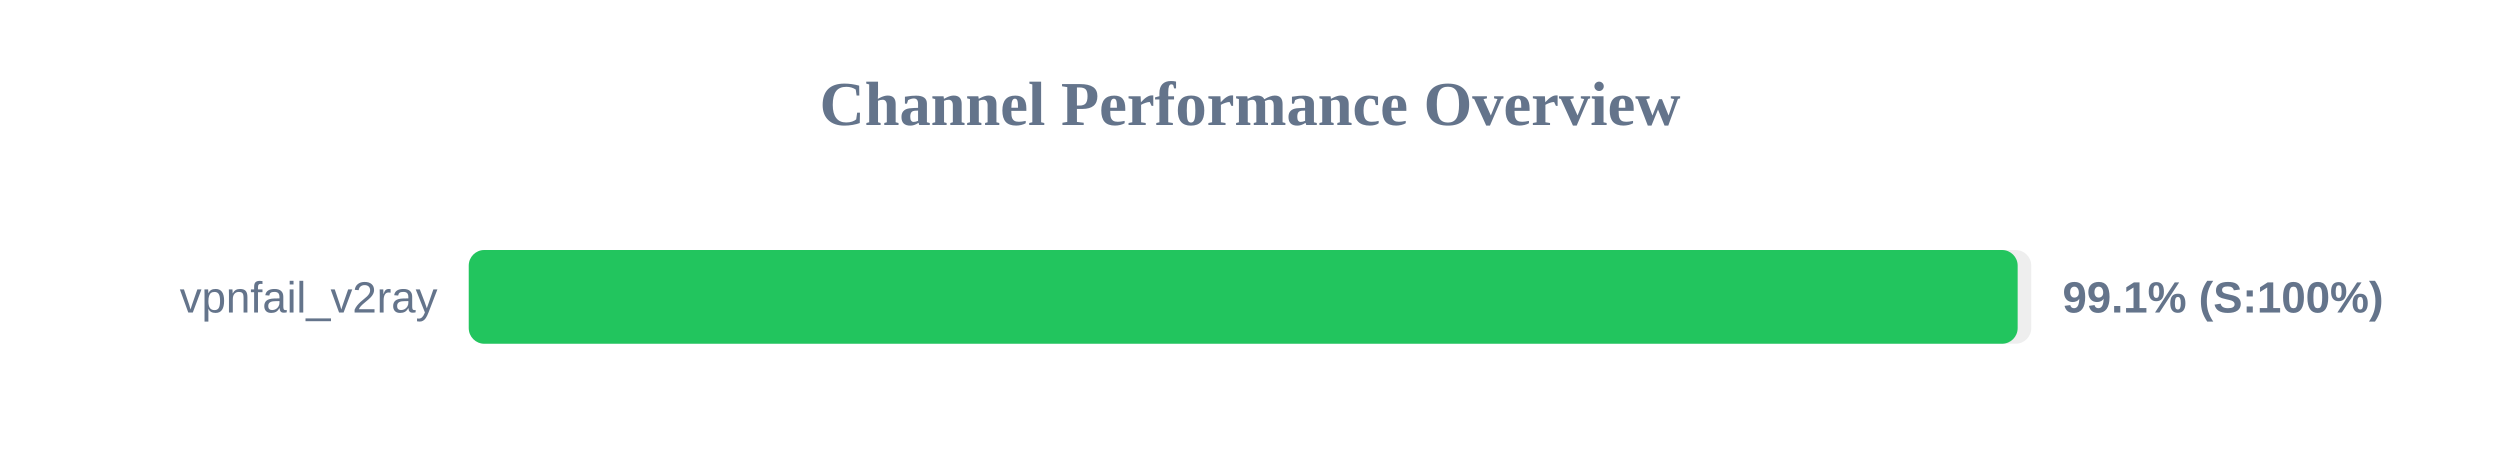
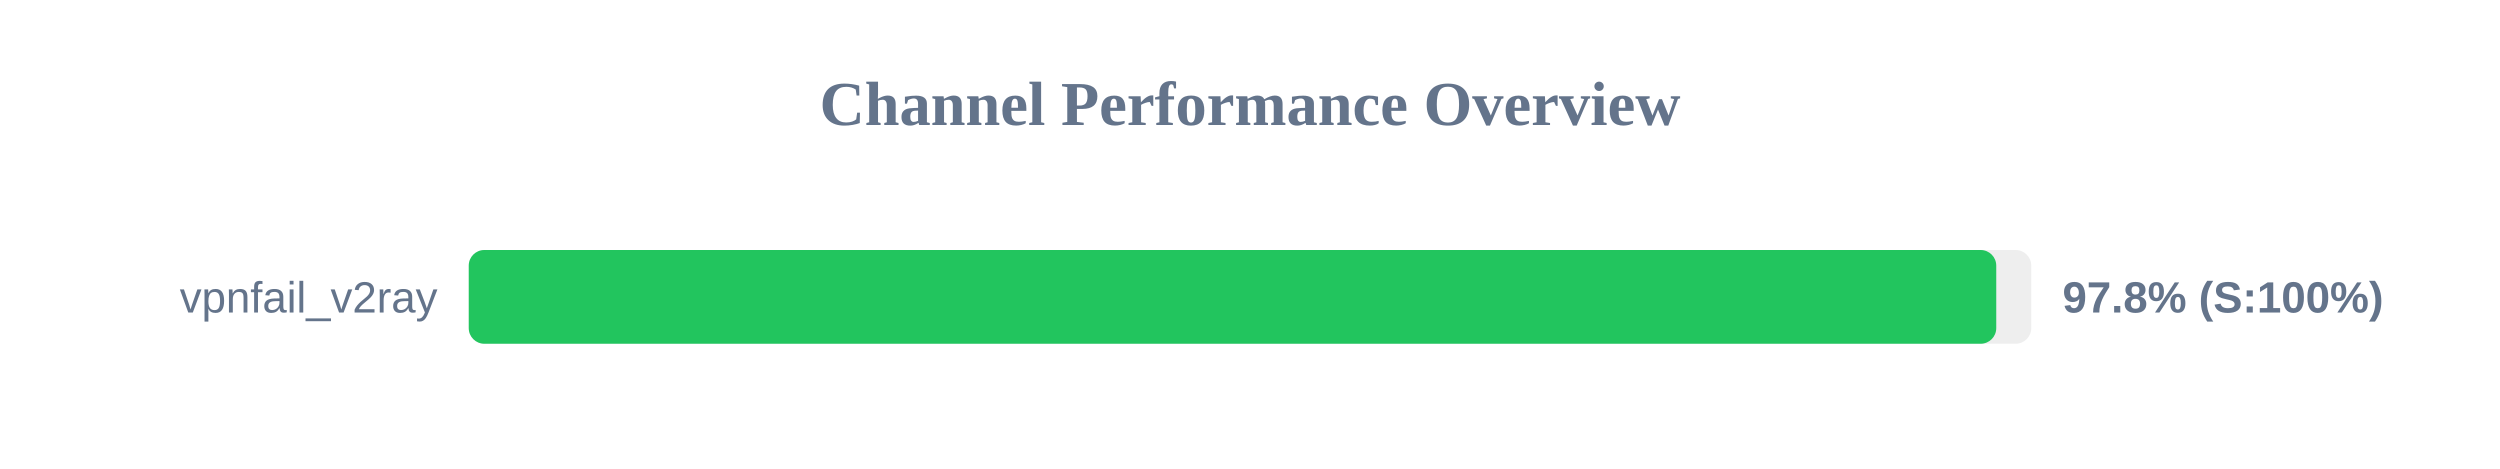
<svg xmlns="http://www.w3.org/2000/svg" width="800" height="150" version="1.1">
  <style>
        .row { font: 14px Arial; fill: #64748b; }
        .score { font: bold 14px Arial; fill: #64748b; }
    </style>
  <text x="400" y="40" text-anchor="middle" font-size="20px" font-weight="bold" fill="#64748b">Channel Performance Overview</text>
  <rect x="150" y="80" width="500" height="30" fill="#eee" rx="5" />
-   <rect x="150" y="80" width="495.65" height="30" fill="#22c55e" rx="5" />
+   <rect x="150" y="80" width="488.8" height="30" fill="#22c55e" rx="5" />
  <text x="140" y="100" text-anchor="end" class="row">vpnfail_v2ray</text>
-   <text x="660" y="100" text-anchor="start" class="score">99.1% (S:100%)</text>
+   <text x="660" y="100" text-anchor="start" class="score">97.8% (S:100%)</text>
</svg>
